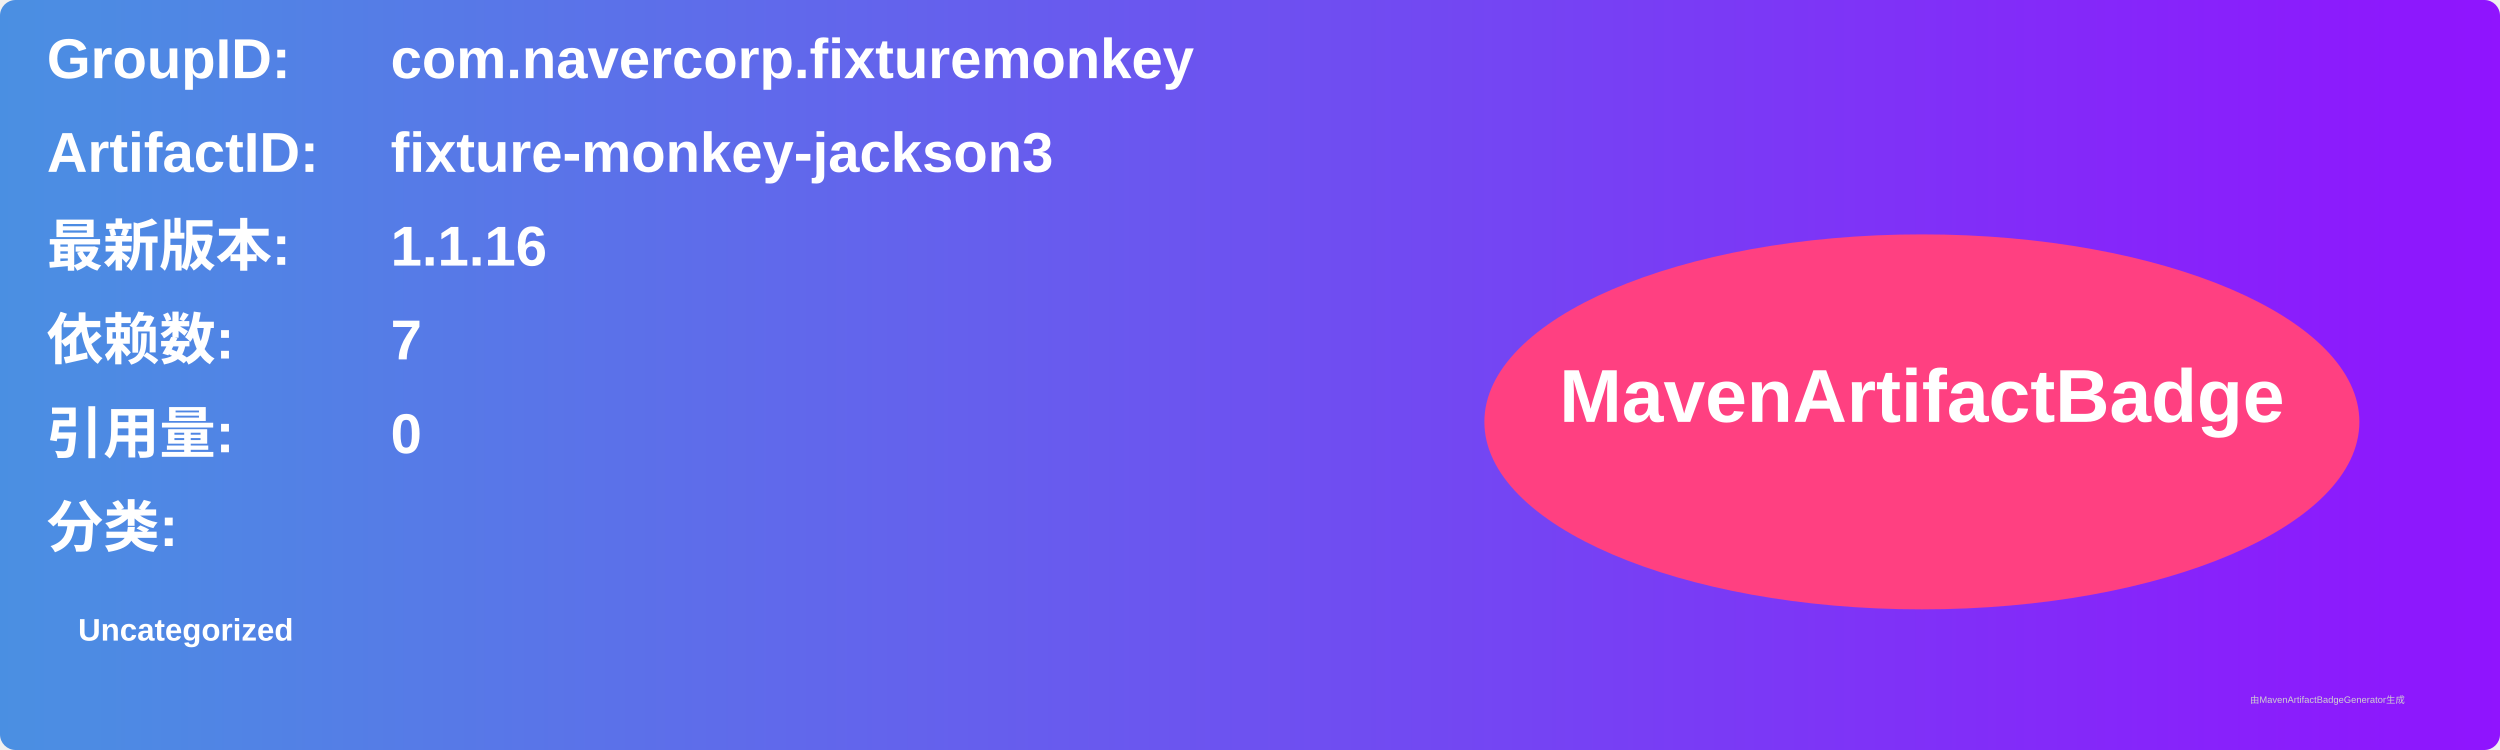
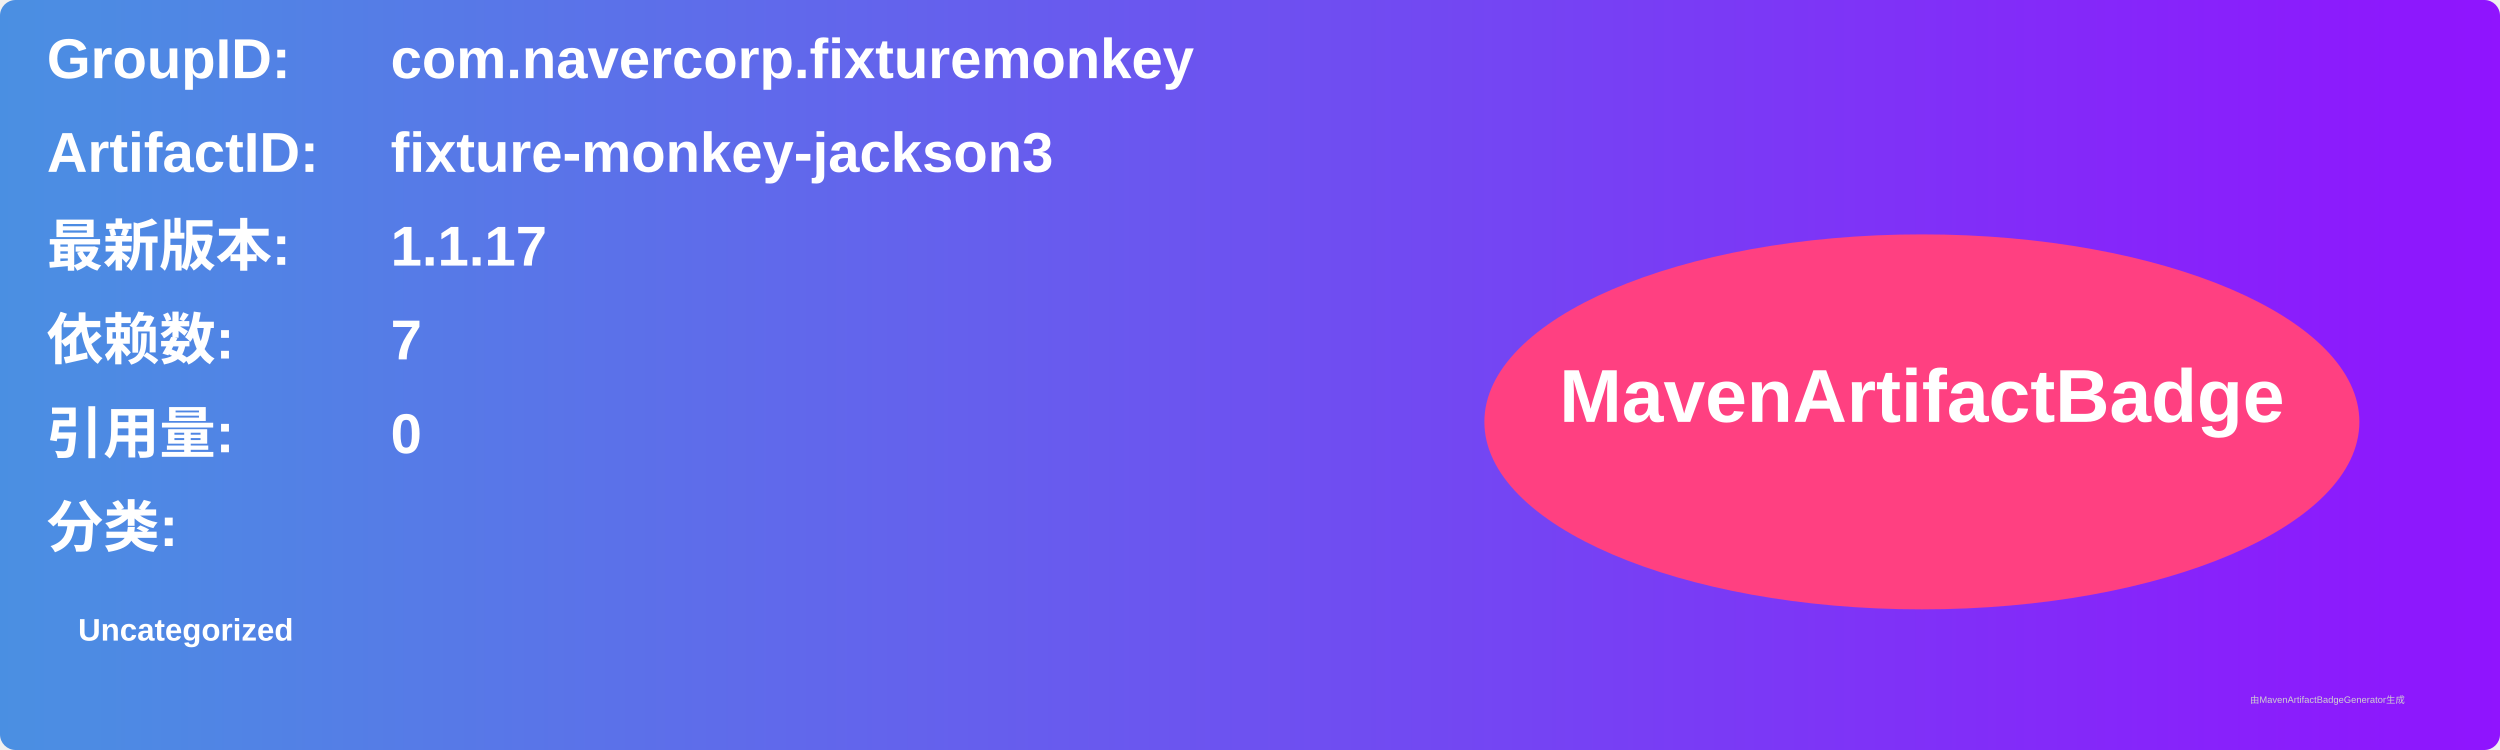
<svg xmlns="http://www.w3.org/2000/svg" width="800" height="240" viewBox="0 0 800 240">
  <linearGradient id="grad" x1="0%" y1="0%" x2="100%" y2="0%">
    <stop offset="0%" stop-color="#4a90e2" />
    <stop offset="100%" stop-color="#9013fe" />
  </linearGradient>
  <rect width="100%" height="100%" rx="5" ry="5" fill="url(#grad)" />
  <g transform="translate(15, 15)">
    <text x="0" y="10" font-family="Arial" font-size="18" fill="white" font-weight="bold" width="260">GroupID:</text>
    <text x="110" y="10" font-family="Arial" font-size="18" fill="white" font-weight="bold" width="460">com.navercorp.fixturemonkey</text>
    <text x="0" y="40" font-family="Arial" font-size="18" fill="white" font-weight="bold" width="260">ArtifactID:</text>
    <text x="110" y="40" font-family="Arial" font-size="18" fill="white" font-weight="bold" width="460">fixture-monkey-jackson3</text>
    <text x="0" y="70" font-family="Arial" font-size="18" fill="white" font-weight="bold">最新版本:</text>
    <text x="110" y="70" font-family="Arial" font-size="18" fill="white" font-weight="bold">
-       <tspan font-weight="bold">1.1.16</tspan>
+       <tspan font-weight="bold">1.1.17</tspan>
    </text>
    <text x="0" y="100" font-family="Arial" font-size="18" fill="white" font-weight="bold">依赖数: </text>
    <text x="110" y="100" font-family="Arial" font-size="18" fill="white">
      <tspan font-weight="bold">7</tspan>
    </text>
    <text x="0" y="130" font-family="Arial" font-size="18" fill="white" font-weight="bold">引用量: </text>
    <text x="110" y="130" font-family="Arial" font-size="18" fill="white">
      <tspan font-weight="bold">0</tspan>
    </text>
    <text x="0" y="160" font-family="Arial" font-size="18" fill="white" font-weight="bold">分类:</text>
    <text x="10" y="190" font-family="Arial" font-size="10" fill="white">
      <tspan font-weight="bold">Uncategorized</tspan>
    </text>
    <ellipse cx="600" cy="120" rx="140" ry="60" fill="#ff4081" />
    <text x="600" y="120" text-anchor="middle" font-family="Arial" font-size="24" fill="white" font-weight="bold">MavenArtifactBadge</text>
  </g>
  <text x="720" y="225" font-family="Arial" font-size="3" fill="#d0d0d0">由MavenArtifactBadgeGenerator生成</text>
</svg>
